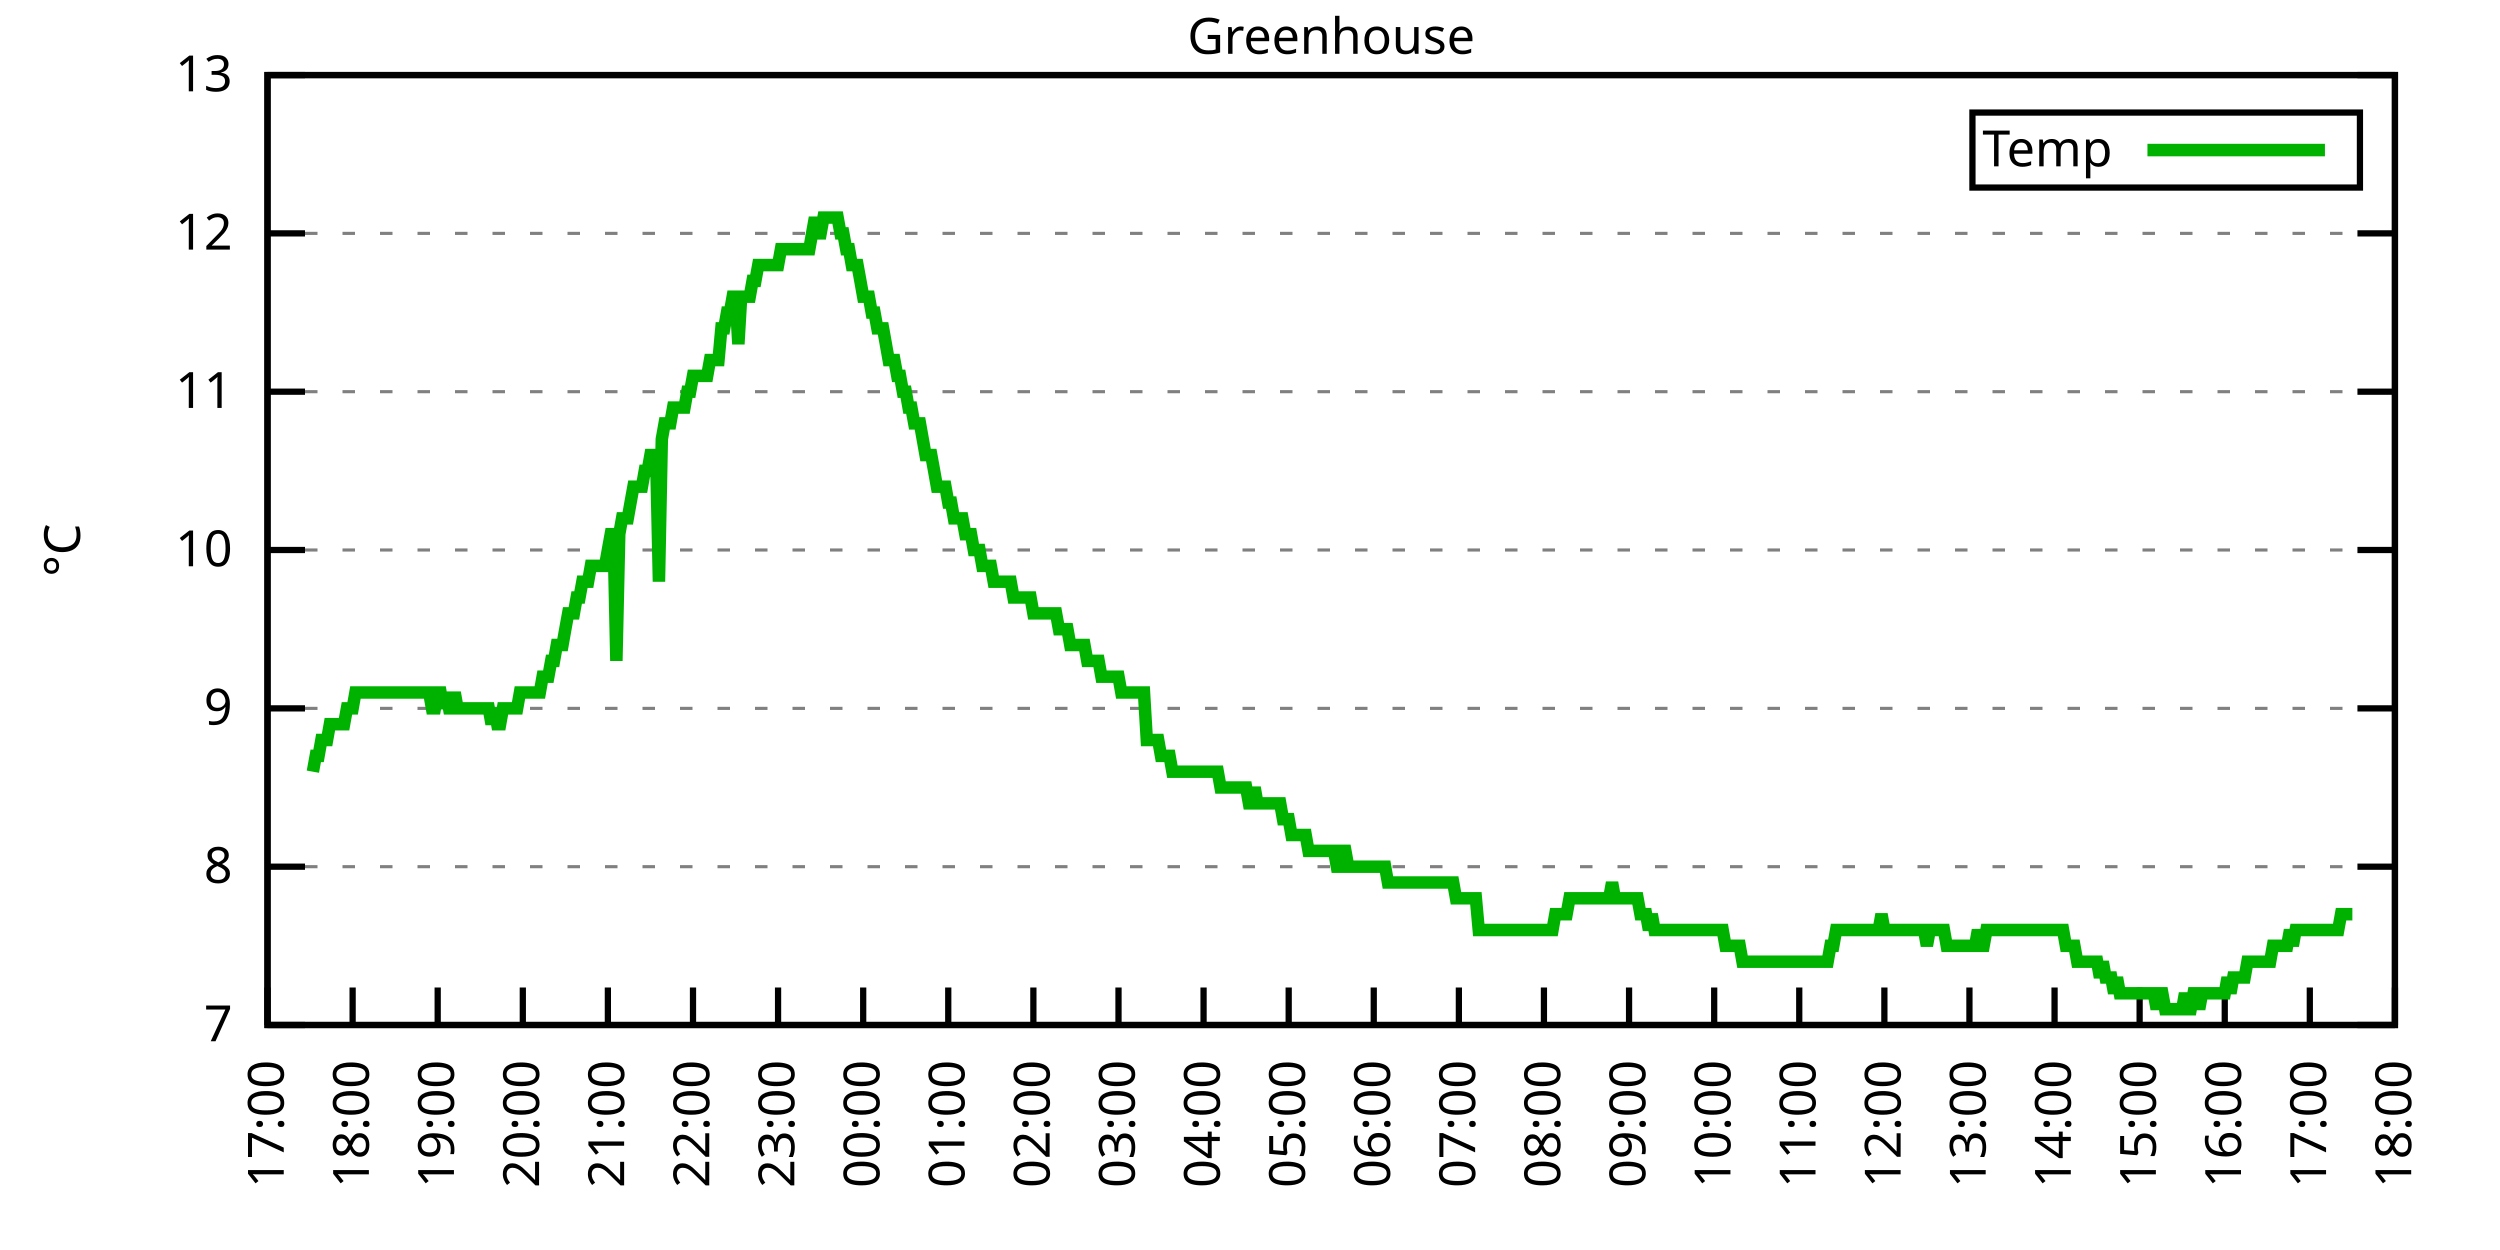
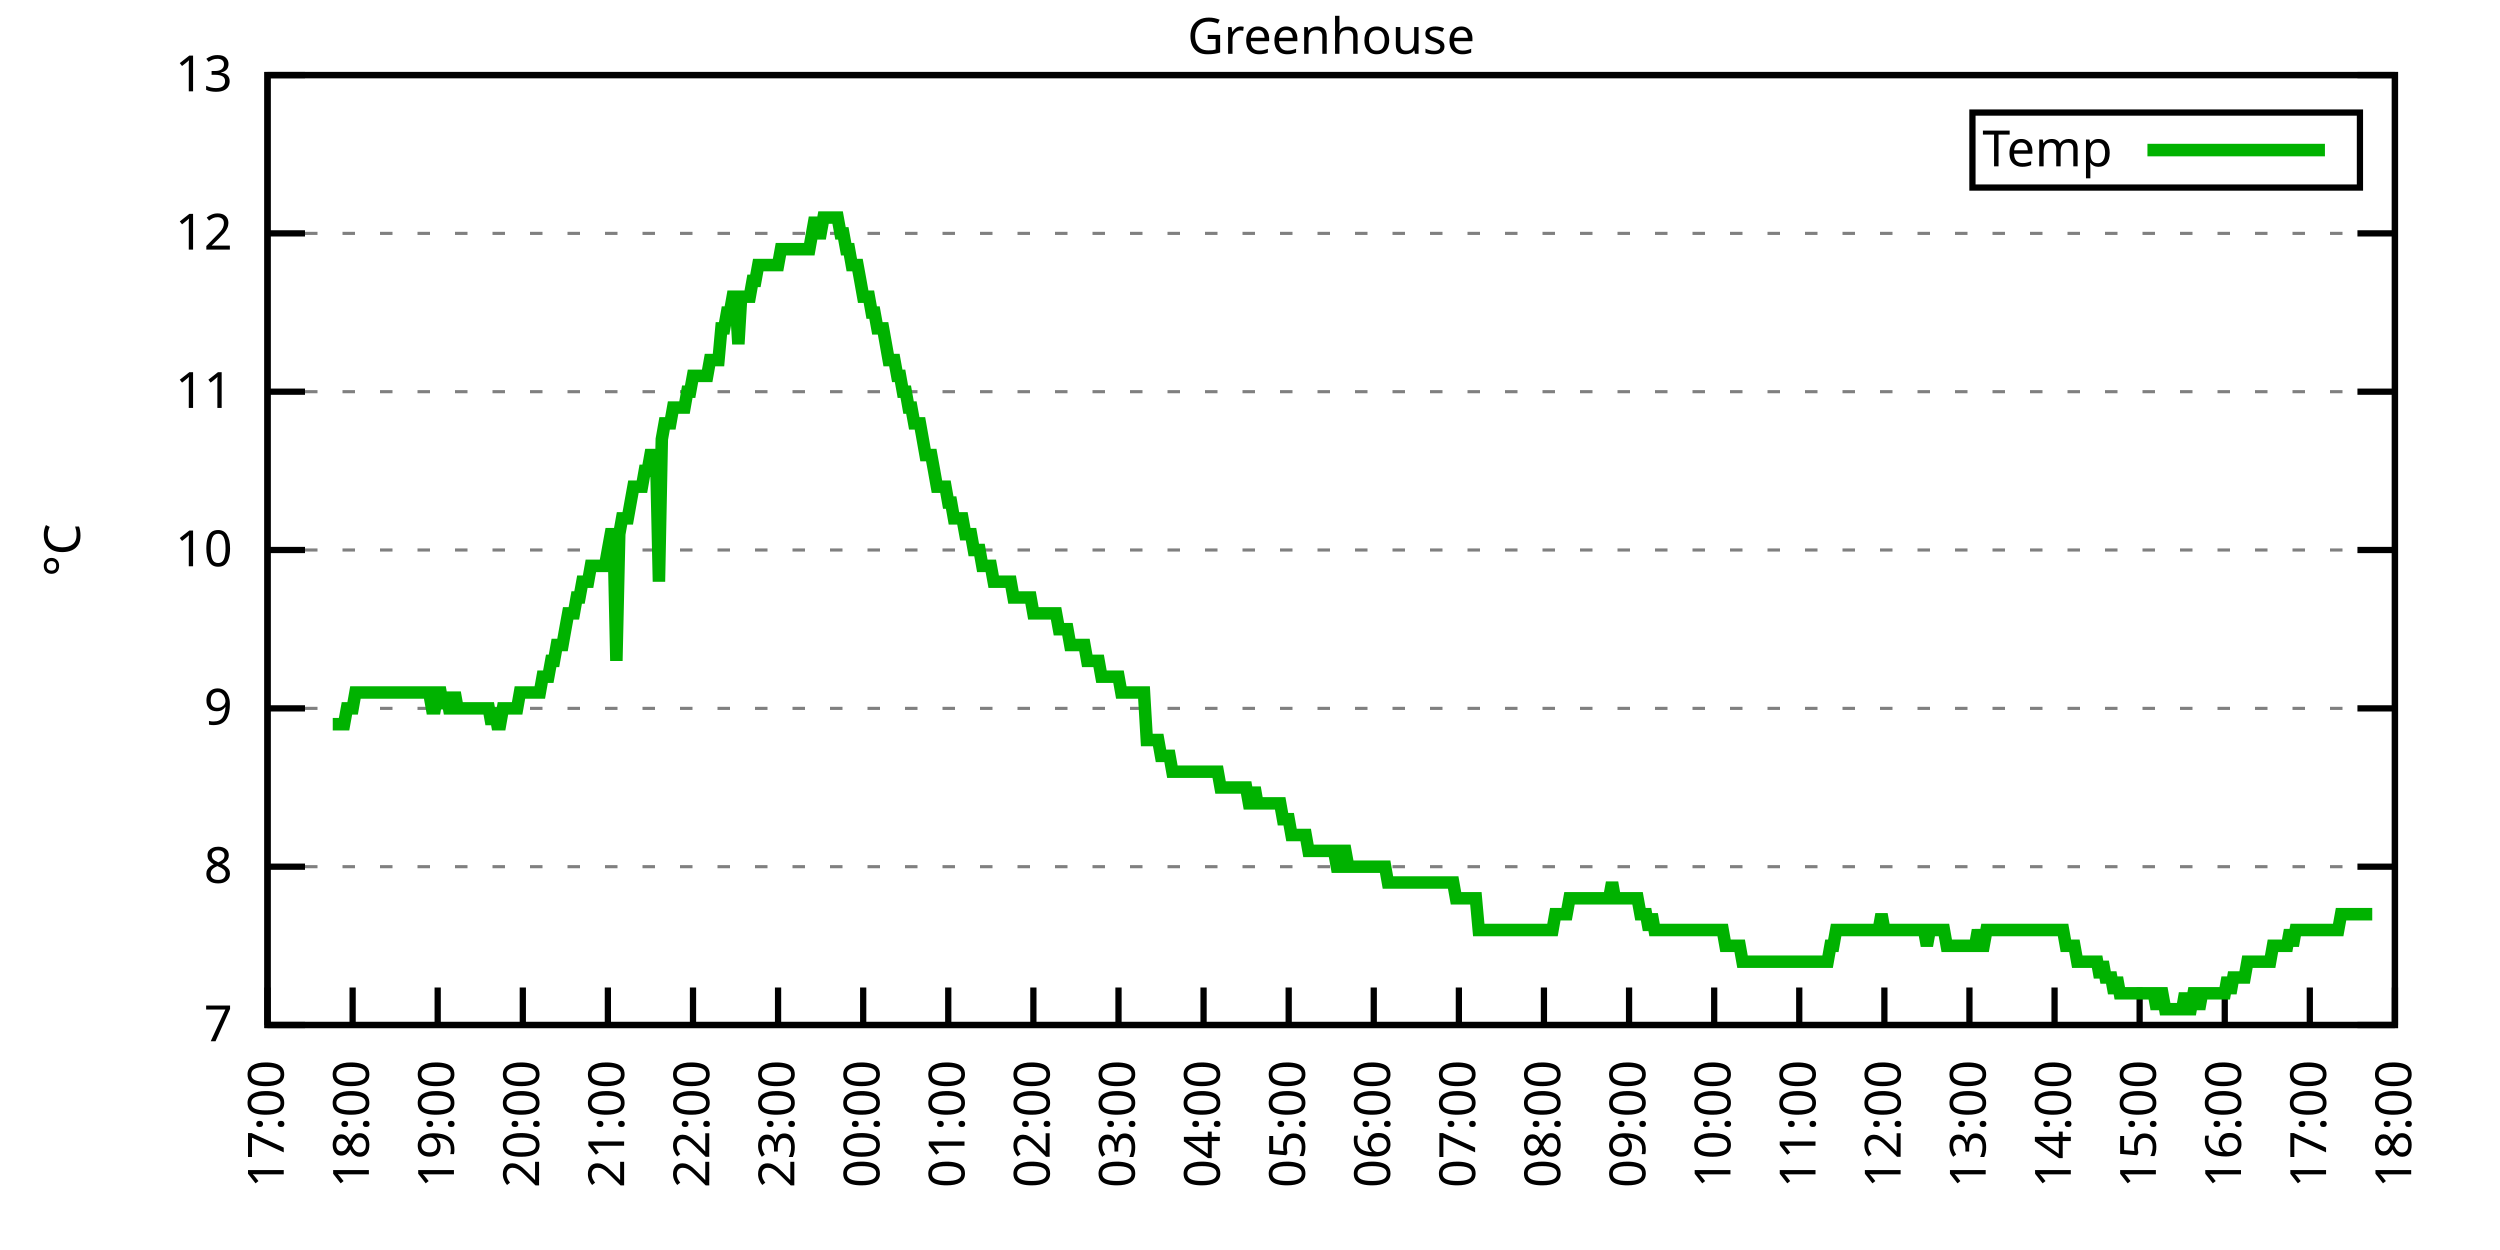
<svg xmlns="http://www.w3.org/2000/svg" xmlns:xlink="http://www.w3.org/1999/xlink" width="400" height="200" viewBox="0 0 400 200">
  <g id="gnuplot_canvas">
    <rect x="0" y="0" width="400" height="200" fill="none" />
    <defs>
      <circle id="gpDot" r="0.5" stroke-width="0.5" stroke="currentColor" />
      <path id="gpPt0" stroke-width="0.333" stroke="currentColor" d="M-1,0 h2 M0,-1 v2" />
      <path id="gpPt1" stroke-width="0.333" stroke="currentColor" d="M-1,-1 L1,1 M1,-1 L-1,1" />
      <path id="gpPt2" stroke-width="0.333" stroke="currentColor" d="M-1,0 L1,0 M0,-1 L0,1 M-1,-1 L1,1 M-1,1 L1,-1" />
      <rect id="gpPt3" stroke-width="0.333" stroke="currentColor" x="-1" y="-1" width="2" height="2" />
      <rect id="gpPt4" stroke-width="0.333" stroke="currentColor" fill="currentColor" x="-1" y="-1" width="2" height="2" />
      <circle id="gpPt5" stroke-width="0.333" stroke="currentColor" cx="0" cy="0" r="1" />
      <use xlink:href="#gpPt5" id="gpPt6" fill="currentColor" stroke="none" />
      <path id="gpPt7" stroke-width="0.333" stroke="currentColor" d="M0,-1.33 L-1.33,0.67 L1.33,0.67 z" />
      <use xlink:href="#gpPt7" id="gpPt8" fill="currentColor" stroke="none" />
      <use xlink:href="#gpPt7" id="gpPt9" stroke="currentColor" transform="rotate(180)" />
      <use xlink:href="#gpPt9" id="gpPt10" fill="currentColor" stroke="none" />
      <use xlink:href="#gpPt3" id="gpPt11" stroke="currentColor" transform="rotate(45)" />
      <use xlink:href="#gpPt11" id="gpPt12" fill="currentColor" stroke="none" />
      <path id="gpPt13" stroke-width="0.333" stroke="currentColor" d="M0,1.330 L1.265,0.411 L0.782,-1.067 L-0.782,-1.076 L-1.265,0.411 z" />
      <use xlink:href="#gpPt13" id="gpPt14" fill="currentColor" stroke="none" />
      <filter id="textbox" filterUnits="objectBoundingBox" x="0" y="0" height="1" width="1">
        <feFlood flood-color="white" flood-opacity="1" result="bgnd" />
        <feComposite in="SourceGraphic" in2="bgnd" operator="atop" />
      </filter>
      <filter id="greybox" filterUnits="objectBoundingBox" x="0" y="0" height="1" width="1">
        <feFlood flood-color="lightgrey" flood-opacity="1" result="grey" />
        <feComposite in="SourceGraphic" in2="grey" operator="atop" />
      </filter>
    </defs>
    <g fill="none" color="white" stroke="currentColor" stroke-width="1.00" stroke-linecap="butt" stroke-linejoin="miter">
</g>
    <g fill="none" color="black" stroke="currentColor" stroke-width="1.00" stroke-linecap="butt" stroke-linejoin="miter">
      <g stroke="none" shape-rendering="crispEdges">
        <polygon fill="rgb(255, 255, 255)" points="42.80,164.00 383.18,164.00 383.18,12.02 42.80,12.02 " />
      </g>
    </g>
    <g fill="none" color="black" stroke="currentColor" stroke-width="1.00" stroke-linecap="butt" stroke-linejoin="miter">
</g>
    <g fill="none" color="black" stroke="black" stroke-width="0.50" stroke-linecap="butt" stroke-linejoin="miter">
</g>
    <g fill="none" color="gray" stroke="currentColor" stroke-width="0.50" stroke-linecap="butt" stroke-linejoin="miter">
      <path stroke="gray" stroke-dasharray="2,4" class="gridline" d="M42.80,164.00 L383.19,164.00  " />
    </g>
    <g fill="none" color="gray" stroke="gray" stroke-width="1.00" stroke-linecap="butt" stroke-linejoin="miter">
</g>
    <g fill="none" color="black" stroke="currentColor" stroke-width="1.00" stroke-linecap="butt" stroke-linejoin="miter">
      <path stroke="black" d="M42.80,164.00 L48.80,164.00 M383.19,164.00 L377.19,164.00  " />
      <g transform="translate(37.20,166.60)" stroke="none" fill="black" font-family="Sans" font-size="8.00" text-anchor="end">
        <text>
          <tspan font-family="Sans"> 7</tspan>
        </text>
      </g>
    </g>
    <g fill="none" color="black" stroke="currentColor" stroke-width="1.00" stroke-linecap="butt" stroke-linejoin="miter">
</g>
    <g fill="none" color="black" stroke="black" stroke-width="0.50" stroke-linecap="butt" stroke-linejoin="miter">
</g>
    <g fill="none" color="gray" stroke="currentColor" stroke-width="0.50" stroke-linecap="butt" stroke-linejoin="miter">
      <path stroke="gray" stroke-dasharray="2,4" class="gridline" d="M42.80,138.67 L383.19,138.67  " />
    </g>
    <g fill="none" color="gray" stroke="gray" stroke-width="1.00" stroke-linecap="butt" stroke-linejoin="miter">
</g>
    <g fill="none" color="black" stroke="currentColor" stroke-width="1.00" stroke-linecap="butt" stroke-linejoin="miter">
      <path stroke="black" d="M42.80,138.67 L48.80,138.67 M383.19,138.67 L377.19,138.67  " />
      <g transform="translate(37.20,141.27)" stroke="none" fill="black" font-family="Sans" font-size="8.00" text-anchor="end">
        <text>
          <tspan font-family="Sans"> 8</tspan>
        </text>
      </g>
    </g>
    <g fill="none" color="black" stroke="currentColor" stroke-width="1.00" stroke-linecap="butt" stroke-linejoin="miter">
</g>
    <g fill="none" color="black" stroke="black" stroke-width="0.50" stroke-linecap="butt" stroke-linejoin="miter">
</g>
    <g fill="none" color="gray" stroke="currentColor" stroke-width="0.50" stroke-linecap="butt" stroke-linejoin="miter">
      <path stroke="gray" stroke-dasharray="2,4" class="gridline" d="M42.80,113.34 L383.19,113.34  " />
    </g>
    <g fill="none" color="gray" stroke="gray" stroke-width="1.00" stroke-linecap="butt" stroke-linejoin="miter">
</g>
    <g fill="none" color="black" stroke="currentColor" stroke-width="1.00" stroke-linecap="butt" stroke-linejoin="miter">
      <path stroke="black" d="M42.80,113.34 L48.80,113.34 M383.19,113.34 L377.19,113.34  " />
      <g transform="translate(37.20,115.94)" stroke="none" fill="black" font-family="Sans" font-size="8.00" text-anchor="end">
        <text>
          <tspan font-family="Sans"> 9</tspan>
        </text>
      </g>
    </g>
    <g fill="none" color="black" stroke="currentColor" stroke-width="1.00" stroke-linecap="butt" stroke-linejoin="miter">
</g>
    <g fill="none" color="black" stroke="black" stroke-width="0.50" stroke-linecap="butt" stroke-linejoin="miter">
</g>
    <g fill="none" color="gray" stroke="currentColor" stroke-width="0.50" stroke-linecap="butt" stroke-linejoin="miter">
      <path stroke="gray" stroke-dasharray="2,4" class="gridline" d="M42.80,88.00 L383.19,88.00  " />
    </g>
    <g fill="none" color="gray" stroke="gray" stroke-width="1.00" stroke-linecap="butt" stroke-linejoin="miter">
</g>
    <g fill="none" color="black" stroke="currentColor" stroke-width="1.00" stroke-linecap="butt" stroke-linejoin="miter">
      <path stroke="black" d="M42.80,88.00 L48.80,88.00 M383.19,88.00 L377.19,88.00  " />
      <g transform="translate(37.20,90.60)" stroke="none" fill="black" font-family="Sans" font-size="8.00" text-anchor="end">
        <text>
          <tspan font-family="Sans"> 10</tspan>
        </text>
      </g>
    </g>
    <g fill="none" color="black" stroke="currentColor" stroke-width="1.00" stroke-linecap="butt" stroke-linejoin="miter">
</g>
    <g fill="none" color="black" stroke="black" stroke-width="0.50" stroke-linecap="butt" stroke-linejoin="miter">
</g>
    <g fill="none" color="gray" stroke="currentColor" stroke-width="0.50" stroke-linecap="butt" stroke-linejoin="miter">
      <path stroke="gray" stroke-dasharray="2,4" class="gridline" d="M42.80,62.67 L383.19,62.67  " />
    </g>
    <g fill="none" color="gray" stroke="gray" stroke-width="1.00" stroke-linecap="butt" stroke-linejoin="miter">
</g>
    <g fill="none" color="black" stroke="currentColor" stroke-width="1.00" stroke-linecap="butt" stroke-linejoin="miter">
      <path stroke="black" d="M42.80,62.67 L48.80,62.67 M383.19,62.67 L377.19,62.67  " />
      <g transform="translate(37.20,65.27)" stroke="none" fill="black" font-family="Sans" font-size="8.00" text-anchor="end">
        <text>
          <tspan font-family="Sans"> 11</tspan>
        </text>
      </g>
    </g>
    <g fill="none" color="black" stroke="currentColor" stroke-width="1.00" stroke-linecap="butt" stroke-linejoin="miter">
</g>
    <g fill="none" color="black" stroke="black" stroke-width="0.50" stroke-linecap="butt" stroke-linejoin="miter">
</g>
    <g fill="none" color="gray" stroke="currentColor" stroke-width="0.50" stroke-linecap="butt" stroke-linejoin="miter">
      <path stroke="gray" stroke-dasharray="2,4" class="gridline" d="M42.80,37.34 L383.19,37.34  " />
    </g>
    <g fill="none" color="gray" stroke="gray" stroke-width="1.00" stroke-linecap="butt" stroke-linejoin="miter">
</g>
    <g fill="none" color="black" stroke="currentColor" stroke-width="1.00" stroke-linecap="butt" stroke-linejoin="miter">
      <path stroke="black" d="M42.80,37.34 L48.80,37.34 M383.19,37.34 L377.19,37.34  " />
      <g transform="translate(37.20,39.94)" stroke="none" fill="black" font-family="Sans" font-size="8.00" text-anchor="end">
        <text>
          <tspan font-family="Sans"> 12</tspan>
        </text>
      </g>
    </g>
    <g fill="none" color="black" stroke="currentColor" stroke-width="1.00" stroke-linecap="butt" stroke-linejoin="miter">
</g>
    <g fill="none" color="black" stroke="black" stroke-width="0.50" stroke-linecap="butt" stroke-linejoin="miter">
</g>
    <g fill="none" color="gray" stroke="currentColor" stroke-width="0.50" stroke-linecap="butt" stroke-linejoin="miter">
      <path stroke="gray" stroke-dasharray="2,4" class="gridline" d="M42.80,12.01 L383.19,12.01  " />
    </g>
    <g fill="none" color="gray" stroke="gray" stroke-width="1.00" stroke-linecap="butt" stroke-linejoin="miter">
</g>
    <g fill="none" color="black" stroke="currentColor" stroke-width="1.00" stroke-linecap="butt" stroke-linejoin="miter">
      <path stroke="black" d="M42.80,12.01 L48.80,12.01 M383.19,12.01 L377.19,12.01  " />
      <g transform="translate(37.20,14.61)" stroke="none" fill="black" font-family="Sans" font-size="8.00" text-anchor="end">
        <text>
          <tspan font-family="Sans"> 13</tspan>
        </text>
      </g>
    </g>
    <g fill="none" color="black" stroke="currentColor" stroke-width="1.00" stroke-linecap="butt" stroke-linejoin="miter">
      <path stroke="black" d="M42.80,164.00 L42.80,158.00  " />
      <g transform="translate(45.40,169.60) rotate(270.00)" stroke="none" fill="black" font-family="Sans" font-size="8.00" text-anchor="end">
        <text>
          <tspan font-family="Sans">17:00</tspan>
        </text>
      </g>
    </g>
    <g fill="none" color="black" stroke="currentColor" stroke-width="1.00" stroke-linecap="butt" stroke-linejoin="miter">
      <path stroke="black" d="M56.42,164.00 L56.42,158.00  " />
      <g transform="translate(59.02,169.60) rotate(270.00)" stroke="none" fill="black" font-family="Sans" font-size="8.00" text-anchor="end">
        <text>
          <tspan font-family="Sans">18:00</tspan>
        </text>
      </g>
    </g>
    <g fill="none" color="black" stroke="currentColor" stroke-width="1.00" stroke-linecap="butt" stroke-linejoin="miter">
      <path stroke="black" d="M70.03,164.00 L70.03,158.00  " />
      <g transform="translate(72.63,169.60) rotate(270.00)" stroke="none" fill="black" font-family="Sans" font-size="8.00" text-anchor="end">
        <text>
          <tspan font-family="Sans">19:00</tspan>
        </text>
      </g>
    </g>
    <g fill="none" color="black" stroke="currentColor" stroke-width="1.00" stroke-linecap="butt" stroke-linejoin="miter">
      <path stroke="black" d="M83.65,164.00 L83.65,158.00  " />
      <g transform="translate(86.25,169.60) rotate(270.00)" stroke="none" fill="black" font-family="Sans" font-size="8.00" text-anchor="end">
        <text>
          <tspan font-family="Sans">20:00</tspan>
        </text>
      </g>
    </g>
    <g fill="none" color="black" stroke="currentColor" stroke-width="1.00" stroke-linecap="butt" stroke-linejoin="miter">
      <path stroke="black" d="M97.26,164.00 L97.26,158.00  " />
      <g transform="translate(99.86,169.60) rotate(270.00)" stroke="none" fill="black" font-family="Sans" font-size="8.00" text-anchor="end">
        <text>
          <tspan font-family="Sans">21:00</tspan>
        </text>
      </g>
    </g>
    <g fill="none" color="black" stroke="currentColor" stroke-width="1.00" stroke-linecap="butt" stroke-linejoin="miter">
      <path stroke="black" d="M110.88,164.00 L110.88,158.00  " />
      <g transform="translate(113.48,169.60) rotate(270.00)" stroke="none" fill="black" font-family="Sans" font-size="8.00" text-anchor="end">
        <text>
          <tspan font-family="Sans">22:00</tspan>
        </text>
      </g>
    </g>
    <g fill="none" color="black" stroke="currentColor" stroke-width="1.00" stroke-linecap="butt" stroke-linejoin="miter">
      <path stroke="black" d="M124.49,164.00 L124.49,158.00  " />
      <g transform="translate(127.09,169.60) rotate(270.00)" stroke="none" fill="black" font-family="Sans" font-size="8.00" text-anchor="end">
        <text>
          <tspan font-family="Sans">23:00</tspan>
        </text>
      </g>
    </g>
    <g fill="none" color="black" stroke="currentColor" stroke-width="1.00" stroke-linecap="butt" stroke-linejoin="miter">
      <path stroke="black" d="M138.11,164.00 L138.11,158.00  " />
      <g transform="translate(140.71,169.60) rotate(270.00)" stroke="none" fill="black" font-family="Sans" font-size="8.00" text-anchor="end">
        <text>
          <tspan font-family="Sans">00:00</tspan>
        </text>
      </g>
    </g>
    <g fill="none" color="black" stroke="currentColor" stroke-width="1.00" stroke-linecap="butt" stroke-linejoin="miter">
      <path stroke="black" d="M151.72,164.00 L151.72,158.00  " />
      <g transform="translate(154.32,169.60) rotate(270.00)" stroke="none" fill="black" font-family="Sans" font-size="8.00" text-anchor="end">
        <text>
          <tspan font-family="Sans">01:00</tspan>
        </text>
      </g>
    </g>
    <g fill="none" color="black" stroke="currentColor" stroke-width="1.00" stroke-linecap="butt" stroke-linejoin="miter">
      <path stroke="black" d="M165.34,164.00 L165.34,158.00  " />
      <g transform="translate(167.94,169.60) rotate(270.00)" stroke="none" fill="black" font-family="Sans" font-size="8.00" text-anchor="end">
        <text>
          <tspan font-family="Sans">02:00</tspan>
        </text>
      </g>
    </g>
    <g fill="none" color="black" stroke="currentColor" stroke-width="1.00" stroke-linecap="butt" stroke-linejoin="miter">
      <path stroke="black" d="M178.96,164.00 L178.96,158.00  " />
      <g transform="translate(181.56,169.60) rotate(270.00)" stroke="none" fill="black" font-family="Sans" font-size="8.00" text-anchor="end">
        <text>
          <tspan font-family="Sans">03:00</tspan>
        </text>
      </g>
    </g>
    <g fill="none" color="black" stroke="currentColor" stroke-width="1.00" stroke-linecap="butt" stroke-linejoin="miter">
      <path stroke="black" d="M192.57,164.00 L192.57,158.00  " />
      <g transform="translate(195.17,169.60) rotate(270.00)" stroke="none" fill="black" font-family="Sans" font-size="8.00" text-anchor="end">
        <text>
          <tspan font-family="Sans">04:00</tspan>
        </text>
      </g>
    </g>
    <g fill="none" color="black" stroke="currentColor" stroke-width="1.00" stroke-linecap="butt" stroke-linejoin="miter">
      <path stroke="black" d="M206.19,164.00 L206.19,158.00  " />
      <g transform="translate(208.79,169.60) rotate(270.00)" stroke="none" fill="black" font-family="Sans" font-size="8.00" text-anchor="end">
        <text>
          <tspan font-family="Sans">05:00</tspan>
        </text>
      </g>
    </g>
    <g fill="none" color="black" stroke="currentColor" stroke-width="1.00" stroke-linecap="butt" stroke-linejoin="miter">
      <path stroke="black" d="M219.80,164.00 L219.80,158.00  " />
      <g transform="translate(222.40,169.60) rotate(270.00)" stroke="none" fill="black" font-family="Sans" font-size="8.00" text-anchor="end">
        <text>
          <tspan font-family="Sans">06:00</tspan>
        </text>
      </g>
    </g>
    <g fill="none" color="black" stroke="currentColor" stroke-width="1.00" stroke-linecap="butt" stroke-linejoin="miter">
      <path stroke="black" d="M233.42,164.00 L233.42,158.00  " />
      <g transform="translate(236.02,169.60) rotate(270.00)" stroke="none" fill="black" font-family="Sans" font-size="8.00" text-anchor="end">
        <text>
          <tspan font-family="Sans">07:00</tspan>
        </text>
      </g>
    </g>
    <g fill="none" color="black" stroke="currentColor" stroke-width="1.00" stroke-linecap="butt" stroke-linejoin="miter">
      <path stroke="black" d="M247.03,164.00 L247.03,158.00  " />
      <g transform="translate(249.63,169.60) rotate(270.00)" stroke="none" fill="black" font-family="Sans" font-size="8.00" text-anchor="end">
        <text>
          <tspan font-family="Sans">08:00</tspan>
        </text>
      </g>
    </g>
    <g fill="none" color="black" stroke="currentColor" stroke-width="1.00" stroke-linecap="butt" stroke-linejoin="miter">
      <path stroke="black" d="M260.65,164.00 L260.65,158.00  " />
      <g transform="translate(263.25,169.60) rotate(270.00)" stroke="none" fill="black" font-family="Sans" font-size="8.00" text-anchor="end">
        <text>
          <tspan font-family="Sans">09:00</tspan>
        </text>
      </g>
    </g>
    <g fill="none" color="black" stroke="currentColor" stroke-width="1.00" stroke-linecap="butt" stroke-linejoin="miter">
      <path stroke="black" d="M274.27,164.00 L274.27,158.00  " />
      <g transform="translate(276.87,169.60) rotate(270.00)" stroke="none" fill="black" font-family="Sans" font-size="8.00" text-anchor="end">
        <text>
          <tspan font-family="Sans">10:00</tspan>
        </text>
      </g>
    </g>
    <g fill="none" color="black" stroke="currentColor" stroke-width="1.00" stroke-linecap="butt" stroke-linejoin="miter">
      <path stroke="black" d="M287.88,164.00 L287.88,158.00  " />
      <g transform="translate(290.48,169.60) rotate(270.00)" stroke="none" fill="black" font-family="Sans" font-size="8.00" text-anchor="end">
        <text>
          <tspan font-family="Sans">11:00</tspan>
        </text>
      </g>
    </g>
    <g fill="none" color="black" stroke="currentColor" stroke-width="1.00" stroke-linecap="butt" stroke-linejoin="miter">
      <path stroke="black" d="M301.50,164.00 L301.50,158.00  " />
      <g transform="translate(304.10,169.60) rotate(270.00)" stroke="none" fill="black" font-family="Sans" font-size="8.00" text-anchor="end">
        <text>
          <tspan font-family="Sans">12:00</tspan>
        </text>
      </g>
    </g>
    <g fill="none" color="black" stroke="currentColor" stroke-width="1.00" stroke-linecap="butt" stroke-linejoin="miter">
      <path stroke="black" d="M315.11,164.00 L315.11,158.00  " />
      <g transform="translate(317.71,169.60) rotate(270.00)" stroke="none" fill="black" font-family="Sans" font-size="8.00" text-anchor="end">
        <text>
          <tspan font-family="Sans">13:00</tspan>
        </text>
      </g>
    </g>
    <g fill="none" color="black" stroke="currentColor" stroke-width="1.00" stroke-linecap="butt" stroke-linejoin="miter">
      <path stroke="black" d="M328.73,164.00 L328.73,158.00  " />
      <g transform="translate(331.33,169.60) rotate(270.00)" stroke="none" fill="black" font-family="Sans" font-size="8.00" text-anchor="end">
        <text>
          <tspan font-family="Sans">14:00</tspan>
        </text>
      </g>
    </g>
    <g fill="none" color="black" stroke="currentColor" stroke-width="1.00" stroke-linecap="butt" stroke-linejoin="miter">
      <path stroke="black" d="M342.34,164.00 L342.34,158.00  " />
      <g transform="translate(344.94,169.60) rotate(270.00)" stroke="none" fill="black" font-family="Sans" font-size="8.00" text-anchor="end">
        <text>
          <tspan font-family="Sans">15:00</tspan>
        </text>
      </g>
    </g>
    <g fill="none" color="black" stroke="currentColor" stroke-width="1.00" stroke-linecap="butt" stroke-linejoin="miter">
      <path stroke="black" d="M355.96,164.00 L355.96,158.00  " />
      <g transform="translate(358.56,169.60) rotate(270.00)" stroke="none" fill="black" font-family="Sans" font-size="8.00" text-anchor="end">
        <text>
          <tspan font-family="Sans">16:00</tspan>
        </text>
      </g>
    </g>
    <g fill="none" color="black" stroke="currentColor" stroke-width="1.00" stroke-linecap="butt" stroke-linejoin="miter">
      <path stroke="black" d="M369.57,164.00 L369.57,158.00  " />
      <g transform="translate(372.17,169.60) rotate(270.00)" stroke="none" fill="black" font-family="Sans" font-size="8.00" text-anchor="end">
        <text>
          <tspan font-family="Sans">17:00</tspan>
        </text>
      </g>
    </g>
    <g fill="none" color="black" stroke="currentColor" stroke-width="1.00" stroke-linecap="butt" stroke-linejoin="miter">
      <path stroke="black" d="M383.19,164.00 L383.19,158.00  " />
      <g transform="translate(385.79,169.60) rotate(270.00)" stroke="none" fill="black" font-family="Sans" font-size="8.00" text-anchor="end">
        <text>
          <tspan font-family="Sans">18:00</tspan>
        </text>
      </g>
    </g>
    <g fill="none" color="black" stroke="currentColor" stroke-width="1.00" stroke-linecap="butt" stroke-linejoin="miter">
</g>
    <g fill="none" color="black" stroke="currentColor" stroke-width="1.00" stroke-linecap="butt" stroke-linejoin="miter">
      <path stroke="black" d="M42.80,12.01 L42.80,164.00 L383.19,164.00 L383.19,12.01 L42.80,12.01 Z  " />
    </g>
    <g fill="none" color="black" stroke="currentColor" stroke-width="1.00" stroke-linecap="butt" stroke-linejoin="miter">
</g>
    <g fill="none" color="black" stroke="currentColor" stroke-width="1.00" stroke-linecap="butt" stroke-linejoin="miter">
      <path stroke="black" d="M315.59,30.01 L315.59,18.01 L377.59,18.01 L377.59,30.01 L315.59,30.01 Z  " />
    </g>
    <g id="Greenhouse_plot_1">
      <g fill="none" color="white" stroke="black" stroke-width="2.00" stroke-linecap="butt" stroke-linejoin="miter">
</g>
      <g fill="none" color="black" stroke="currentColor" stroke-width="2.00" stroke-linecap="butt" stroke-linejoin="miter">
        <g transform="translate(337.99,26.61)" stroke="none" fill="black" font-family="Sans" font-size="8.00" text-anchor="end">
          <text>
            <tspan font-family="Sans">Temp</tspan>
          </text>
        </g>
      </g>
      <g fill="none" color="black" stroke="currentColor" stroke-width="2.00" stroke-linecap="butt" stroke-linejoin="miter">
-         <path stroke="rgb(  0, 178,   0)" d="M343.59,24.01 L371.99,24.01 M50.06,123.47 L50.52,120.94 L50.97,120.94 L51.42,118.40 L51.88,118.40 L52.33,118.40   L52.78,115.87 L53.24,115.87 L53.69,115.87 L54.15,115.87 L54.60,115.87 L55.05,115.87 L55.51,113.34 L55.96,113.34   L56.42,113.34 L56.87,110.80 L57.32,110.80 L57.78,110.80 L58.23,110.80 L58.68,110.80 L59.14,110.80 L59.59,110.80   L60.05,110.80 L60.50,110.80 L60.95,110.80 L61.41,110.80 L61.86,110.80 L62.32,110.80 L62.77,110.80 L63.22,110.80   L63.68,110.80 L64.13,110.80 L64.58,110.80 L65.04,110.80 L65.49,110.80 L65.95,110.80 L66.40,110.80 L66.85,110.80   L67.31,110.80 L67.76,110.80 L68.22,110.80 L68.67,110.80 L69.12,113.34 L69.58,113.34 L70.03,110.80 L70.49,110.80   L70.94,113.34 L71.39,110.80 L71.85,113.34 L72.30,113.34 L72.75,110.80 L73.21,113.34 L73.66,113.34 L74.12,113.34   L74.57,113.34 L75.02,113.34 L75.48,113.34 L75.93,113.34 L76.39,113.34 L76.84,113.34 L77.29,113.34 L77.75,113.34   L78.20,113.34 L78.65,115.87 L79.11,113.34 L79.56,115.87 L80.02,115.87 L80.47,113.34 L80.92,113.34 L81.38,113.34   L81.83,113.34 L82.29,113.34 L82.74,113.34 L83.19,110.80 L83.65,110.80 L84.10,110.80 L84.55,110.80 L85.01,110.80   L85.46,110.80 L85.92,110.80 L86.37,110.80 L86.82,108.27 L87.28,108.27 L87.73,108.27 L88.19,105.74 L88.64,105.74   L89.09,103.20 L89.55,103.20 L90.00,103.20 L90.45,100.67 L90.91,98.14 L91.36,98.14 L91.82,98.14 L92.27,95.60   L92.72,95.60 L93.18,93.07 L93.63,93.07 L94.09,93.07 L94.54,90.54 L94.99,90.54 L95.45,90.54 L95.90,90.54   L96.35,90.54 L96.81,90.54 L97.26,88.00 L97.72,85.47 L98.17,85.47 L98.62,105.74 L99.08,85.47 L99.53,82.94   L99.99,82.94 L100.44,82.94 L100.89,80.41 L101.35,77.87 L101.80,77.87 L102.25,77.87 L102.71,77.87 L103.16,75.34   L103.62,75.34 L104.07,72.81 L104.52,72.81 L104.98,72.81 L105.43,93.07 L105.89,70.27 L106.34,67.74 L106.79,67.74   L107.25,67.74 L107.70,65.21 L108.15,65.21 L108.61,65.21 L109.06,65.21 L109.52,65.21 L109.97,62.67 L110.42,62.67   L110.88,60.14 L111.33,60.14 L111.79,60.14 L112.24,60.14 L112.69,60.14 L113.15,60.14 L113.60,57.61 L114.05,57.61   L114.51,57.61 L114.96,57.61 L115.42,52.54 L115.87,52.54 L116.32,50.01 L116.78,50.01 L117.23,47.47 L117.69,47.47   L118.14,55.07 L118.59,47.47 L119.05,47.47 L119.50,47.47 L119.96,47.47 L120.41,44.94 L120.86,44.94 L121.32,42.41   L121.77,42.41 L122.22,42.41 L122.68,42.41 L123.13,42.41 L123.59,42.41 L124.04,42.41 L124.49,42.41 L124.95,39.87   L125.40,39.87 L125.86,39.87 L126.31,39.87 L126.76,39.87 L127.22,39.87 L127.67,39.87 L128.12,39.87 L128.58,39.87   L129.03,39.87 L129.49,39.87 L129.94,37.34 L130.39,34.81 L130.85,37.34 L131.30,37.34 L131.76,34.81 L132.21,34.81   L132.66,34.81 L133.12,34.81 L133.57,34.81 L134.02,34.81 L134.48,37.34 L134.93,37.34 L135.39,39.87 L135.84,39.87   L136.29,42.41 L136.75,42.41 L137.20,42.41 L137.66,44.94 L138.11,47.47 L138.56,47.47 L139.02,47.47 L139.47,50.01   L139.92,50.01 L140.38,52.54 L140.83,52.54 L141.29,52.54 L141.74,55.07 L142.19,57.61 L142.65,57.61 L143.10,57.61   L143.56,60.14 L144.01,60.14 L144.46,62.67 L144.92,62.67 L145.37,65.21 L145.82,65.21 L146.28,67.74 L146.73,67.74   L147.19,67.74 L147.64,70.27 L148.09,72.81 L148.55,72.81 L149.00,72.81 L149.46,75.34 L149.91,77.87 L150.36,77.87   L150.82,77.87 L151.27,77.87 L151.72,80.41 L152.18,80.41 L152.63,82.94 L153.09,82.94 L153.54,82.94 L153.99,82.94   L154.45,85.47 L154.90,85.47 L155.36,85.47 L155.81,88.00 L156.26,88.00 L156.72,88.00 L157.17,90.54 L157.62,90.54   L158.08,90.54 L158.53,90.54 L158.99,93.07 L159.44,93.07 L159.89,93.07 L160.35,93.07 L160.80,93.07 L161.26,93.07   L161.71,93.07 L162.16,95.60 L162.62,95.60 L163.07,95.60 L163.52,95.60 L163.98,95.60 L164.43,95.60 L164.89,95.60   L165.34,98.14 L165.79,98.14 L166.25,98.14 L166.70,98.14 L167.16,98.14 L167.61,98.14 L168.06,98.14 L168.52,98.14   L168.97,98.14 L169.43,100.67 L169.88,100.67 L170.33,100.67 L170.79,100.67 L171.24,103.20 L171.69,103.20 L172.15,103.20   L172.60,103.20 L173.06,103.20 L173.51,103.20 L173.96,105.74 L174.42,105.74 L174.87,105.74 L175.33,105.74 L175.78,105.74   L176.23,108.27 L176.69,108.27 L177.14,108.27 L177.59,108.27 L178.05,108.27 L178.50,108.27 L178.96,108.27 L179.41,110.80   L179.86,110.80 L180.32,110.80 L180.77,110.80 L181.23,110.80 L181.68,110.80 L182.13,110.80 L182.59,110.80 L183.04,110.80   L183.49,118.40 L183.95,118.40 L184.40,118.40 L184.86,118.40 L185.31,118.40 L185.76,120.94 L186.22,120.94 L186.67,120.94   L187.13,120.94 L187.58,123.47 L188.03,123.47 L188.49,123.47 L188.94,123.47 L189.39,123.47 L189.85,123.47 L190.30,123.47   L190.76,123.47 L191.21,123.47 L191.66,123.47 L192.12,123.47 L192.57,123.47 L193.03,123.47 L193.48,123.47 L193.93,123.47   L194.39,123.47 L194.84,123.47 L195.29,126.00 L195.75,126.00 L196.20,126.00 L196.66,126.00 L197.11,126.00 L197.56,126.00   L198.02,126.00 L198.47,126.00 L198.93,126.00 L199.38,126.00 L199.83,128.54 L200.29,128.54 L200.74,126.00 L201.19,128.54   L201.65,128.54 L202.10,128.54 L202.56,128.54 L203.01,128.54 L203.46,128.54 L203.92,128.54 L204.37,128.54 L204.83,128.54   L205.28,131.07 L205.73,131.07 L206.19,131.07 L206.64,133.60 L207.09,133.60 L207.55,133.60 L208.00,133.60 L208.46,133.60   L208.91,133.60 L209.36,136.14 L209.82,136.14 L210.27,136.14 L210.73,136.14 L211.18,136.14 L211.63,136.14 L212.09,136.14   L212.54,136.14 L213.00,136.14 L213.45,136.14 L213.90,138.67 L214.36,138.67 L214.81,136.14 L215.26,136.14 L215.72,138.67   L216.17,138.67 L216.63,138.67 L217.08,138.67 L217.53,138.67 L217.99,138.67 L218.44,138.67 L218.90,138.67 L219.35,138.67   L219.80,138.67 L220.26,138.67 L220.71,138.67 L221.16,138.67 L221.62,138.67 L222.07,141.20 L222.53,141.20 L222.98,141.20   L223.43,141.20 L223.89,141.20 L224.34,141.20 L224.80,141.20 L225.25,141.20 L225.70,141.20 L226.16,141.20 L226.61,141.20   L227.06,141.20 L227.52,141.20 L227.97,141.20 L228.43,141.20 L228.88,141.20 L229.33,141.20 L229.79,141.20 L230.24,141.20   L230.70,141.20 L231.15,141.20 L231.60,141.20 L232.06,141.20 L232.51,141.20 L232.96,143.73 L233.42,143.73 L233.87,143.73   L234.33,143.73 L234.78,143.73 L235.23,143.73 L235.69,143.73 L236.14,143.73 L236.60,148.80 L237.05,148.80 L237.50,148.80   L237.96,148.80 L238.41,148.80 L238.86,148.80 L239.32,148.80 L239.77,148.80 L240.23,148.80 L240.68,148.80 L241.13,148.80   L241.59,148.80 L242.04,148.80 L242.50,148.80 L242.95,148.80 L243.40,148.80 L243.86,148.80 L244.31,148.80 L244.76,148.80   L245.22,148.80 L245.67,148.80 L246.13,148.80 L246.58,148.80 L247.03,148.80 L247.49,148.80 L247.94,148.80 L248.40,148.80   L248.85,146.27 L249.30,146.27 L249.76,146.27 L250.21,146.27 L250.66,146.27 L251.12,143.73 L251.57,143.73 L252.03,143.73   L252.48,143.73 L252.93,143.73 L253.39,143.73 L253.84,143.73 L254.30,143.73 L254.75,143.73 L255.20,143.73 L255.66,143.73   L256.11,143.73 L256.56,143.73 L257.02,143.73 L257.47,143.73 L257.93,141.20 L258.38,143.73 L258.83,143.73 L259.29,143.73   L259.74,143.73 L260.20,143.73 L260.65,143.73 L261.10,143.73 L261.56,143.73 L262.01,143.73 L262.47,146.27 L262.92,146.27   L263.37,146.27 L263.83,148.80 L264.28,146.27 L264.73,148.80 L265.19,148.80 L265.64,148.80 L266.10,148.80 L266.55,148.80   L267.00,148.80 L267.46,148.80 L267.91,148.80 L268.37,148.80 L268.82,148.80 L269.27,148.80 L269.73,148.80 L270.18,148.80   L270.63,148.80 L271.09,148.80 L271.54,148.80 L272.00,148.80 L272.45,148.80 L272.90,148.80 L273.36,148.80 L273.81,148.80   L274.27,148.80 L274.72,148.80 L275.17,148.80 L275.63,148.80 L276.08,151.33 L276.53,151.33 L276.99,151.33 L277.44,151.33   L277.90,151.33 L278.35,151.33 L278.80,153.87 L279.26,153.87 L279.71,153.87 L280.17,153.87 L280.62,153.87 L281.07,153.87   L281.53,153.87 L281.98,153.87 L282.43,153.87 L282.89,153.87 L283.34,153.87 L283.80,153.87 L284.25,153.87 L284.70,153.87   L285.16,153.87 L285.61,153.87 L286.07,153.87 L286.52,153.87 L286.97,153.87 L287.43,153.87 L287.88,153.87 L288.33,153.87   L288.79,153.87 L289.24,153.87 L289.70,153.87 L290.15,153.87 L290.60,153.87 L291.06,153.87 L291.51,153.87 L291.97,153.87   L292.42,153.87 L292.87,151.33 L293.33,151.33 L293.78,148.80 L294.23,148.80 L294.69,148.80 L295.14,148.80 L295.60,148.80   L296.05,148.80 L296.50,148.80 L296.96,148.80 L297.41,148.80 L297.87,148.80 L298.32,148.80 L298.77,148.80 L299.23,148.80   L299.68,148.80 L300.13,148.80 L300.59,148.80 L301.04,146.27 L301.50,148.80 L301.95,148.80 L302.40,148.80 L302.86,148.80   L303.31,148.80 L303.77,148.80 L304.22,148.80 L304.67,148.80 L305.13,148.80 L305.58,148.80 L306.03,148.80 L306.49,148.80   L306.94,148.80 L307.40,148.80 L307.85,148.80 L308.30,151.33 L308.76,148.80 L309.21,148.80 L309.67,148.80 L310.12,148.80   L310.57,148.80 L311.03,148.80 L311.48,151.33 L311.94,151.33 L312.39,151.33 L312.84,151.33 L313.30,151.33 L313.75,151.33   L314.20,151.33 L314.66,151.33 L315.11,151.33 L315.57,151.33 L316.02,151.33 L316.47,148.80 L316.93,151.33 L317.38,151.33   L317.84,148.80 L318.29,148.80 L318.74,148.80 L319.20,148.80 L319.65,148.80 L320.10,148.80 L320.56,148.80 L321.01,148.80   L321.47,148.80 L321.92,148.80 L322.37,148.80 L322.83,148.80 L323.28,148.80 L323.74,148.80 L324.19,148.80 L324.64,148.80   L325.10,148.80 L325.55,148.80 L326.00,148.80 L326.46,148.80 L326.91,148.80 L327.37,148.80 L327.82,148.80 L328.27,148.80   L328.73,148.80 L329.18,148.80 L329.64,148.80 L330.09,148.80 L330.54,151.33 L331.00,151.33 L331.45,151.33 L331.90,151.33   L332.36,153.87 L332.81,153.87 L333.27,153.87 L333.72,153.87 L334.17,153.87 L334.63,153.87 L335.08,153.87 L335.54,153.87   L335.99,156.40 L336.44,153.87 L336.90,156.40 L337.35,156.40 L337.80,156.40 L338.26,158.93 L338.71,156.40 L339.17,158.93   L339.62,158.93 L340.07,158.93 L340.53,158.93 L340.98,158.93 L341.44,158.93 L341.89,158.93 L342.34,158.93 L342.80,158.93   L343.25,158.93 L343.70,158.93 L344.16,158.93 L344.61,158.93 L345.07,161.47 L345.52,158.93 L345.97,158.93 L346.43,161.47   L346.88,161.47 L347.34,161.47 L347.79,161.47 L348.24,161.47 L348.70,161.47 L349.15,161.47 L349.60,158.93 L350.06,161.47   L350.51,161.47 L350.97,158.93 L351.42,158.93 L351.87,161.47 L352.33,158.93 L352.78,158.93 L353.24,158.93 L353.69,158.93   L354.14,158.93 L354.60,158.93 L355.05,158.93 L355.50,158.93 L355.96,158.93 L356.41,156.40 L356.87,158.93 L357.32,156.40   L357.77,156.40 L358.23,156.40 L358.68,156.40 L359.14,156.40 L359.59,153.87 L360.04,153.87 L360.50,153.87 L360.95,153.87   L361.41,153.87 L361.86,153.87 L362.31,153.87 L362.77,153.87 L363.22,153.87 L363.67,151.33 L364.13,151.33 L364.58,151.33   L365.04,151.33 L365.49,151.33 L365.94,151.33 L366.40,148.80 L366.85,151.33 L367.31,148.80 L367.76,148.80 L368.21,148.80   L368.67,148.80 L369.12,148.80 L369.57,148.80 L370.03,148.80 L370.48,148.80 L370.94,148.80 L371.39,148.80 L371.84,148.80   L372.30,148.80 L372.75,148.80 L373.21,148.80 L373.66,148.80 L374.11,148.80 L374.57,146.27 L375.02,146.27 L375.47,146.27   L375.93,146.27 L376.38,146.27  " />
+         <path stroke="rgb(  0, 178,   0)" d="M343.59,24.01 L371.99,24.01 M53.24,115.87 L53.69,115.87 L54.15,115.87 L54.60,115.87 L55.05,115.87 L55.51,113.34   L55.96,113.34 L56.42,113.34 L56.87,110.80 L57.32,110.80 L57.78,110.80 L58.23,110.80 L58.68,110.80 L59.14,110.80   L59.59,110.80 L60.05,110.80 L60.50,110.80 L60.95,110.80 L61.41,110.80 L61.86,110.80 L62.32,110.80 L62.77,110.80   L63.22,110.80 L63.68,110.80 L64.13,110.80 L64.58,110.80 L65.04,110.80 L65.49,110.80 L65.95,110.80 L66.40,110.80   L66.85,110.80 L67.31,110.80 L67.76,110.80 L68.22,110.80 L68.67,110.80 L69.12,113.34 L69.58,113.34 L70.03,110.80   L70.49,110.80 L70.94,113.34 L71.39,110.80 L71.85,113.34 L72.30,113.34 L72.75,110.80 L73.21,113.34 L73.66,113.34   L74.12,113.34 L74.57,113.34 L75.02,113.34 L75.48,113.34 L75.93,113.34 L76.39,113.34 L76.84,113.34 L77.29,113.34   L77.75,113.34 L78.20,113.34 L78.65,115.87 L79.11,113.34 L79.56,115.87 L80.02,115.87 L80.47,113.34 L80.92,113.34   L81.38,113.34 L81.83,113.34 L82.29,113.34 L82.74,113.34 L83.19,110.80 L83.65,110.80 L84.10,110.80 L84.55,110.80   L85.01,110.80 L85.46,110.80 L85.92,110.80 L86.37,110.80 L86.82,108.27 L87.28,108.27 L87.73,108.27 L88.19,105.74   L88.64,105.74 L89.09,103.20 L89.55,103.20 L90.00,103.20 L90.45,100.67 L90.91,98.14 L91.36,98.14 L91.82,98.14   L92.27,95.60 L92.72,95.60 L93.18,93.07 L93.63,93.07 L94.09,93.07 L94.54,90.54 L94.99,90.54 L95.45,90.54   L95.90,90.54 L96.35,90.54 L96.81,90.54 L97.26,88.00 L97.72,85.47 L98.17,85.47 L98.62,105.74 L99.08,85.47   L99.53,82.94 L99.99,82.94 L100.44,82.94 L100.89,80.41 L101.35,77.87 L101.80,77.87 L102.25,77.87 L102.71,77.87   L103.16,75.34 L103.62,75.34 L104.07,72.81 L104.52,72.81 L104.98,72.81 L105.43,93.07 L105.89,70.27 L106.34,67.74   L106.79,67.74 L107.25,67.74 L107.70,65.21 L108.15,65.21 L108.61,65.21 L109.06,65.21 L109.52,65.21 L109.97,62.67   L110.42,62.67 L110.88,60.14 L111.33,60.14 L111.79,60.14 L112.24,60.14 L112.69,60.14 L113.15,60.14 L113.60,57.61   L114.05,57.61 L114.51,57.61 L114.96,57.61 L115.42,52.54 L115.87,52.54 L116.32,50.01 L116.78,50.01 L117.23,47.47   L117.69,47.47 L118.14,55.07 L118.59,47.47 L119.05,47.47 L119.50,47.47 L119.96,47.47 L120.41,44.94 L120.86,44.94   L121.32,42.41 L121.77,42.41 L122.22,42.41 L122.68,42.41 L123.13,42.41 L123.59,42.41 L124.04,42.41 L124.49,42.41   L124.95,39.87 L125.40,39.87 L125.86,39.87 L126.31,39.87 L126.76,39.87 L127.22,39.87 L127.67,39.87 L128.12,39.87   L128.58,39.87 L129.03,39.87 L129.49,39.87 L129.94,37.34 L130.39,34.81 L130.85,37.34 L131.30,37.34 L131.76,34.81   L132.21,34.81 L132.66,34.81 L133.12,34.81 L133.57,34.81 L134.02,34.81 L134.48,37.34 L134.93,37.34 L135.39,39.87   L135.84,39.87 L136.29,42.41 L136.75,42.41 L137.20,42.41 L137.66,44.94 L138.11,47.47 L138.56,47.47 L139.02,47.47   L139.47,50.01 L139.92,50.01 L140.38,52.54 L140.83,52.54 L141.29,52.54 L141.74,55.07 L142.19,57.61 L142.65,57.61   L143.10,57.61 L143.56,60.14 L144.01,60.14 L144.46,62.67 L144.92,62.67 L145.37,65.21 L145.82,65.21 L146.28,67.74   L146.73,67.74 L147.19,67.74 L147.64,70.27 L148.09,72.81 L148.55,72.81 L149.00,72.81 L149.46,75.34 L149.91,77.87   L150.36,77.87 L150.82,77.87 L151.27,77.87 L151.72,80.41 L152.18,80.41 L152.63,82.94 L153.09,82.94 L153.54,82.94   L153.99,82.94 L154.45,85.47 L154.90,85.47 L155.36,85.47 L155.81,88.00 L156.26,88.00 L156.72,88.00 L157.17,90.54   L157.62,90.54 L158.08,90.54 L158.53,90.54 L158.99,93.07 L159.44,93.07 L159.89,93.07 L160.35,93.07 L160.80,93.07   L161.26,93.07 L161.71,93.07 L162.16,95.60 L162.62,95.60 L163.07,95.60 L163.52,95.60 L163.98,95.60 L164.43,95.60   L164.89,95.60 L165.34,98.14 L165.79,98.14 L166.25,98.14 L166.70,98.14 L167.16,98.14 L167.61,98.14 L168.06,98.14   L168.52,98.14 L168.97,98.14 L169.43,100.67 L169.88,100.67 L170.33,100.67 L170.79,100.67 L171.24,103.20 L171.69,103.20   L172.15,103.20 L172.60,103.20 L173.06,103.20 L173.51,103.20 L173.96,105.74 L174.42,105.74 L174.87,105.74 L175.33,105.74   L175.78,105.74 L176.23,108.27 L176.69,108.27 L177.14,108.27 L177.59,108.27 L178.05,108.27 L178.50,108.27 L178.96,108.27   L179.41,110.80 L179.86,110.80 L180.32,110.80 L180.77,110.80 L181.23,110.80 L181.68,110.80 L182.13,110.80 L182.59,110.80   L183.04,110.80 L183.49,118.40 L183.95,118.40 L184.40,118.40 L184.86,118.40 L185.31,118.40 L185.76,120.94 L186.22,120.94   L186.67,120.94 L187.13,120.94 L187.58,123.47 L188.03,123.47 L188.49,123.47 L188.94,123.47 L189.39,123.47 L189.85,123.47   L190.30,123.47 L190.76,123.47 L191.21,123.47 L191.66,123.47 L192.12,123.47 L192.57,123.47 L193.03,123.47 L193.48,123.47   L193.93,123.47 L194.39,123.47 L194.84,123.47 L195.29,126.00 L195.75,126.00 L196.20,126.00 L196.66,126.00 L197.11,126.00   L197.56,126.00 L198.02,126.00 L198.47,126.00 L198.93,126.00 L199.38,126.00 L199.83,128.54 L200.29,128.54 L200.74,126.00   L201.19,128.54 L201.65,128.54 L202.10,128.54 L202.56,128.54 L203.01,128.54 L203.46,128.54 L203.92,128.54 L204.37,128.54   L204.83,128.54 L205.28,131.07 L205.73,131.07 L206.19,131.07 L206.64,133.60 L207.09,133.60 L207.55,133.60 L208.00,133.60   L208.46,133.60 L208.91,133.60 L209.36,136.14 L209.82,136.14 L210.27,136.14 L210.73,136.14 L211.18,136.14 L211.63,136.14   L212.09,136.14 L212.54,136.14 L213.00,136.14 L213.45,136.14 L213.90,138.67 L214.36,138.67 L214.81,136.14 L215.26,136.14   L215.72,138.67 L216.17,138.67 L216.63,138.67 L217.08,138.67 L217.53,138.67 L217.99,138.67 L218.44,138.67 L218.90,138.67   L219.35,138.67 L219.80,138.67 L220.26,138.67 L220.71,138.67 L221.16,138.67 L221.62,138.67 L222.07,141.20 L222.53,141.20   L222.98,141.20 L223.43,141.20 L223.89,141.20 L224.34,141.20 L224.80,141.20 L225.25,141.20 L225.70,141.20 L226.16,141.20   L226.61,141.20 L227.06,141.20 L227.52,141.20 L227.97,141.20 L228.43,141.20 L228.88,141.20 L229.33,141.20 L229.79,141.20   L230.24,141.20 L230.70,141.20 L231.15,141.20 L231.60,141.20 L232.06,141.20 L232.51,141.20 L232.96,143.73 L233.42,143.73   L233.87,143.73 L234.33,143.73 L234.78,143.73 L235.23,143.73 L235.69,143.73 L236.14,143.73 L236.60,148.80 L237.05,148.80   L237.50,148.80 L237.96,148.80 L238.41,148.80 L238.86,148.80 L239.32,148.80 L239.77,148.80 L240.23,148.80 L240.68,148.80   L241.13,148.80 L241.59,148.80 L242.04,148.80 L242.50,148.80 L242.95,148.80 L243.40,148.80 L243.86,148.80 L244.31,148.80   L244.76,148.80 L245.22,148.80 L245.67,148.80 L246.13,148.80 L246.58,148.80 L247.03,148.80 L247.49,148.80 L247.94,148.80   L248.40,148.80 L248.85,146.27 L249.30,146.27 L249.76,146.27 L250.21,146.27 L250.66,146.27 L251.12,143.73 L251.57,143.73   L252.03,143.73 L252.48,143.73 L252.93,143.73 L253.39,143.73 L253.84,143.73 L254.30,143.73 L254.75,143.73 L255.20,143.73   L255.66,143.73 L256.11,143.73 L256.56,143.73 L257.02,143.73 L257.47,143.73 L257.93,141.20 L258.38,143.73 L258.83,143.73   L259.29,143.73 L259.74,143.73 L260.20,143.73 L260.65,143.73 L261.10,143.73 L261.56,143.73 L262.01,143.73 L262.47,146.27   L262.92,146.27 L263.37,146.27 L263.83,148.80 L264.28,146.27 L264.73,148.80 L265.19,148.80 L265.64,148.80 L266.10,148.80   L266.55,148.80 L267.00,148.80 L267.46,148.80 L267.91,148.80 L268.37,148.80 L268.82,148.80 L269.27,148.80 L269.73,148.80   L270.18,148.80 L270.63,148.80 L271.09,148.80 L271.54,148.80 L272.00,148.80 L272.45,148.80 L272.90,148.80 L273.36,148.80   L273.81,148.80 L274.27,148.80 L274.72,148.80 L275.17,148.80 L275.63,148.80 L276.08,151.33 L276.53,151.33 L276.99,151.33   L277.44,151.33 L277.90,151.33 L278.35,151.33 L278.80,153.87 L279.26,153.87 L279.71,153.87 L280.17,153.87 L280.62,153.87   L281.07,153.87 L281.53,153.87 L281.98,153.87 L282.43,153.87 L282.89,153.87 L283.34,153.87 L283.80,153.87 L284.25,153.87   L284.70,153.87 L285.16,153.87 L285.61,153.87 L286.07,153.87 L286.52,153.87 L286.97,153.87 L287.43,153.87 L287.88,153.87   L288.33,153.87 L288.79,153.87 L289.24,153.87 L289.70,153.87 L290.15,153.87 L290.60,153.87 L291.06,153.87 L291.51,153.87   L291.97,153.87 L292.42,153.87 L292.87,151.33 L293.33,151.33 L293.78,148.80 L294.23,148.80 L294.69,148.80 L295.14,148.80   L295.60,148.80 L296.05,148.80 L296.50,148.80 L296.96,148.80 L297.41,148.80 L297.87,148.80 L298.32,148.80 L298.77,148.80   L299.23,148.80 L299.68,148.80 L300.13,148.80 L300.59,148.80 L301.04,146.27 L301.50,148.80 L301.95,148.80 L302.40,148.80   L302.86,148.80 L303.31,148.80 L303.77,148.80 L304.22,148.80 L304.67,148.80 L305.13,148.80 L305.58,148.80 L306.03,148.80   L306.49,148.80 L306.94,148.80 L307.40,148.80 L307.85,148.80 L308.30,151.33 L308.76,148.80 L309.21,148.80 L309.67,148.80   L310.12,148.80 L310.57,148.80 L311.03,148.80 L311.48,151.33 L311.94,151.33 L312.39,151.33 L312.84,151.33 L313.30,151.33   L313.75,151.33 L314.20,151.33 L314.66,151.33 L315.11,151.33 L315.57,151.33 L316.02,151.33 L316.47,148.80 L316.93,151.33   L317.38,151.33 L317.84,148.80 L318.29,148.80 L318.74,148.80 L319.20,148.80 L319.65,148.80 L320.10,148.80 L320.56,148.80   L321.01,148.80 L321.47,148.80 L321.92,148.80 L322.37,148.80 L322.83,148.80 L323.28,148.80 L323.74,148.80 L324.19,148.80   L324.64,148.80 L325.10,148.80 L325.55,148.80 L326.00,148.80 L326.46,148.80 L326.91,148.80 L327.37,148.80 L327.82,148.80   L328.27,148.80 L328.73,148.80 L329.18,148.80 L329.64,148.80 L330.09,148.80 L330.54,151.33 L331.00,151.33 L331.45,151.33   L331.90,151.33 L332.36,153.87 L332.81,153.87 L333.27,153.87 L333.72,153.87 L334.17,153.87 L334.63,153.87 L335.08,153.87   L335.54,153.87 L335.99,156.40 L336.44,153.87 L336.90,156.40 L337.35,156.40 L337.80,156.40 L338.26,158.93 L338.71,156.40   L339.17,158.93 L339.62,158.93 L340.07,158.93 L340.53,158.93 L340.98,158.93 L341.44,158.93 L341.89,158.93 L342.34,158.93   L342.80,158.93 L343.25,158.93 L343.70,158.93 L344.16,158.93 L344.61,158.93 L345.07,161.47 L345.52,158.93 L345.97,158.93   L346.43,161.47 L346.88,161.47 L347.34,161.47 L347.79,161.47 L348.24,161.47 L348.70,161.47 L349.15,161.47 L349.60,158.93   L350.06,161.47 L350.51,161.47 L350.97,158.93 L351.42,158.93 L351.87,161.47 L352.33,158.93 L352.78,158.93 L353.24,158.93   L353.69,158.93 L354.14,158.93 L354.60,158.93 L355.05,158.93 L355.50,158.93 L355.96,158.93 L356.41,156.40 L356.87,158.93   L357.32,156.40 L357.77,156.40 L358.23,156.40 L358.68,156.40 L359.14,156.40 L359.59,153.87 L360.04,153.87 L360.50,153.87   L360.95,153.87 L361.41,153.87 L361.86,153.87 L362.31,153.87 L362.77,153.87 L363.22,153.87 L363.67,151.33 L364.13,151.33   L364.58,151.33 L365.04,151.33 L365.49,151.33 L365.94,151.33 L366.40,148.80 L366.85,151.33 L367.31,148.80 L367.76,148.80   L368.21,148.80 L368.67,148.80 L369.12,148.80 L369.57,148.80 L370.03,148.80 L370.48,148.80 L370.94,148.80 L371.39,148.80   L371.84,148.80 L372.30,148.80 L372.75,148.80 L373.21,148.80 L373.66,148.80 L374.11,148.80 L374.57,146.27 L375.02,146.27   L375.47,146.27 L375.93,146.27 L376.38,146.27 L376.84,146.27 L377.29,146.27 L377.74,146.27 L378.20,146.27 L378.65,146.27   L379.11,146.27 L379.56,146.27  " />
      </g>
    </g>
    <g fill="none" color="black" stroke="currentColor" stroke-width="2.00" stroke-linecap="butt" stroke-linejoin="miter">
</g>
    <g fill="none" color="black" stroke="black" stroke-width="1.00" stroke-linecap="butt" stroke-linejoin="miter">
</g>
    <g fill="none" color="black" stroke="currentColor" stroke-width="1.00" stroke-linecap="butt" stroke-linejoin="miter">
      <path stroke="black" d="M42.80,12.01 L42.80,164.00 L383.19,164.00 L383.19,12.01 L42.80,12.01 Z  " />
      <g transform="translate(12.80,88.01) rotate(270.00)" stroke="none" fill="black" font-family="Sans" font-size="8.00" text-anchor="middle">
        <text>
          <tspan font-family="Sans">°C</tspan>
        </text>
      </g>
    </g>
    <g fill="none" color="black" stroke="currentColor" stroke-width="1.00" stroke-linecap="butt" stroke-linejoin="miter">
</g>
    <g fill="none" color="black" stroke="currentColor" stroke-width="1.00" stroke-linecap="butt" stroke-linejoin="miter">
      <g transform="translate(212.99,8.61)" stroke="none" fill="black" font-family="Sans" font-size="8.00" text-anchor="middle">
        <text>
          <tspan font-family="Sans">Greenhouse</tspan>
        </text>
      </g>
    </g>
    <g fill="none" color="black" stroke="currentColor" stroke-width="1.00" stroke-linecap="butt" stroke-linejoin="miter">
</g>
  </g>
</svg>
